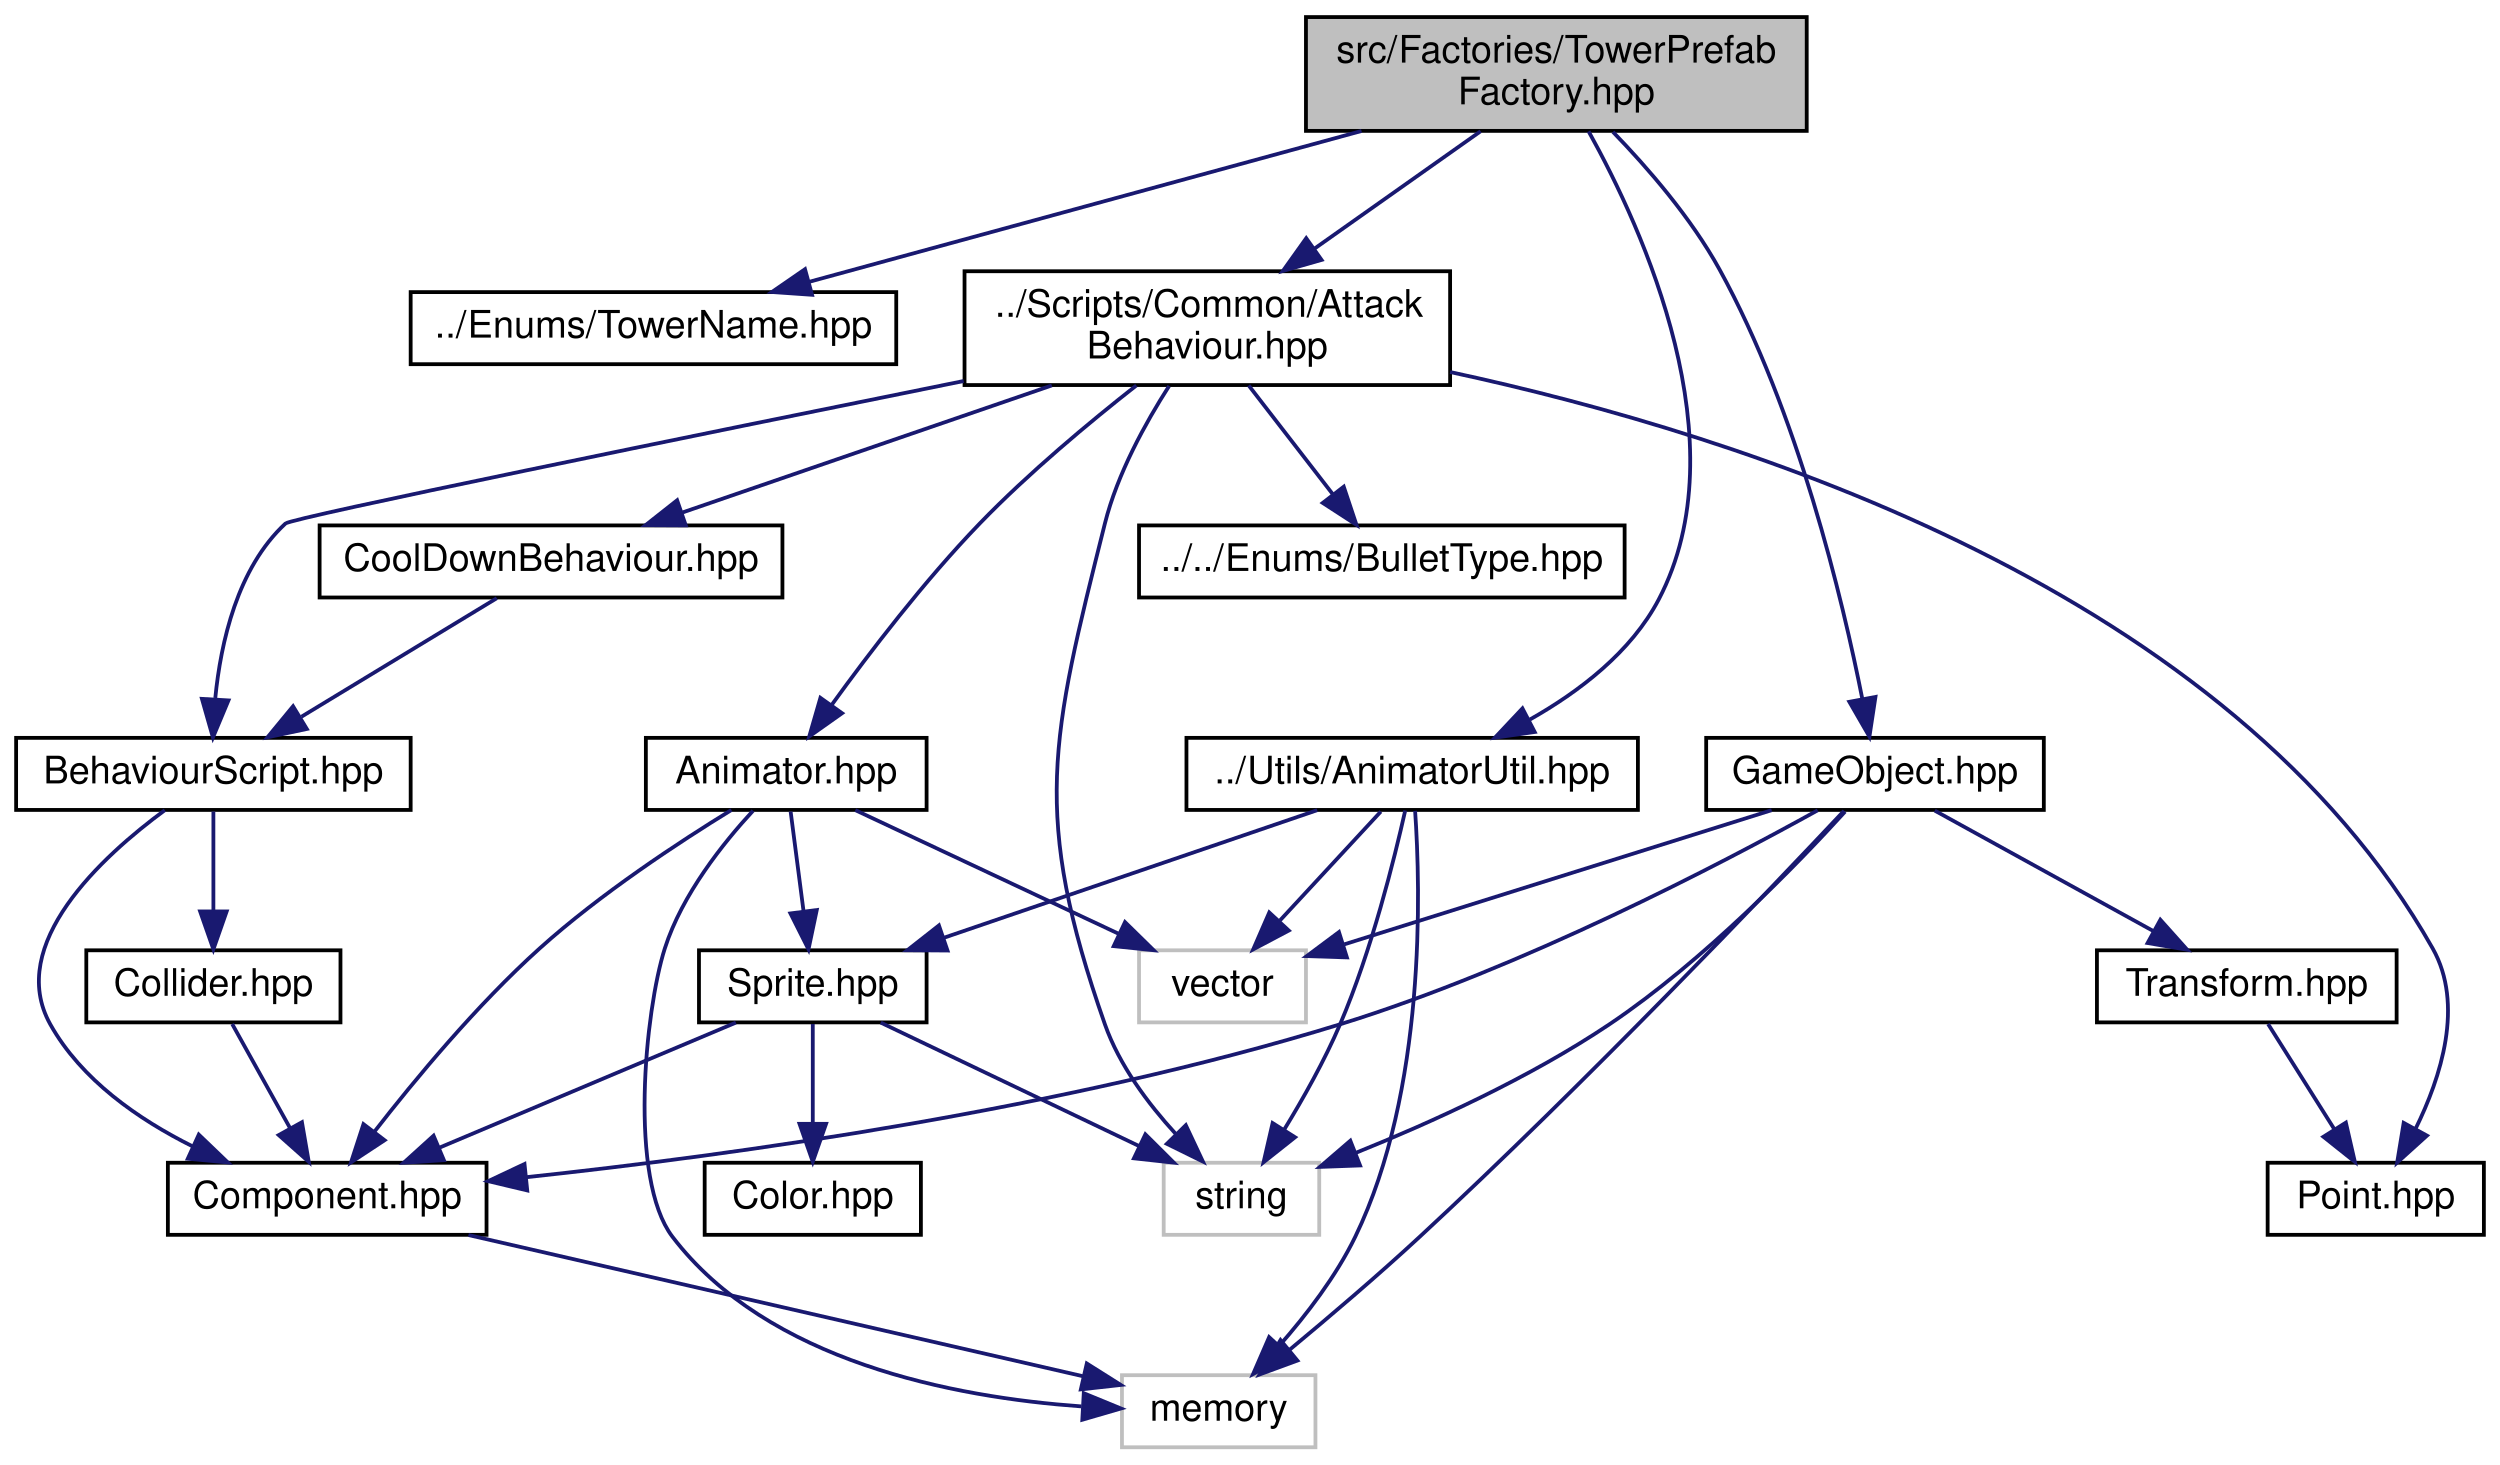
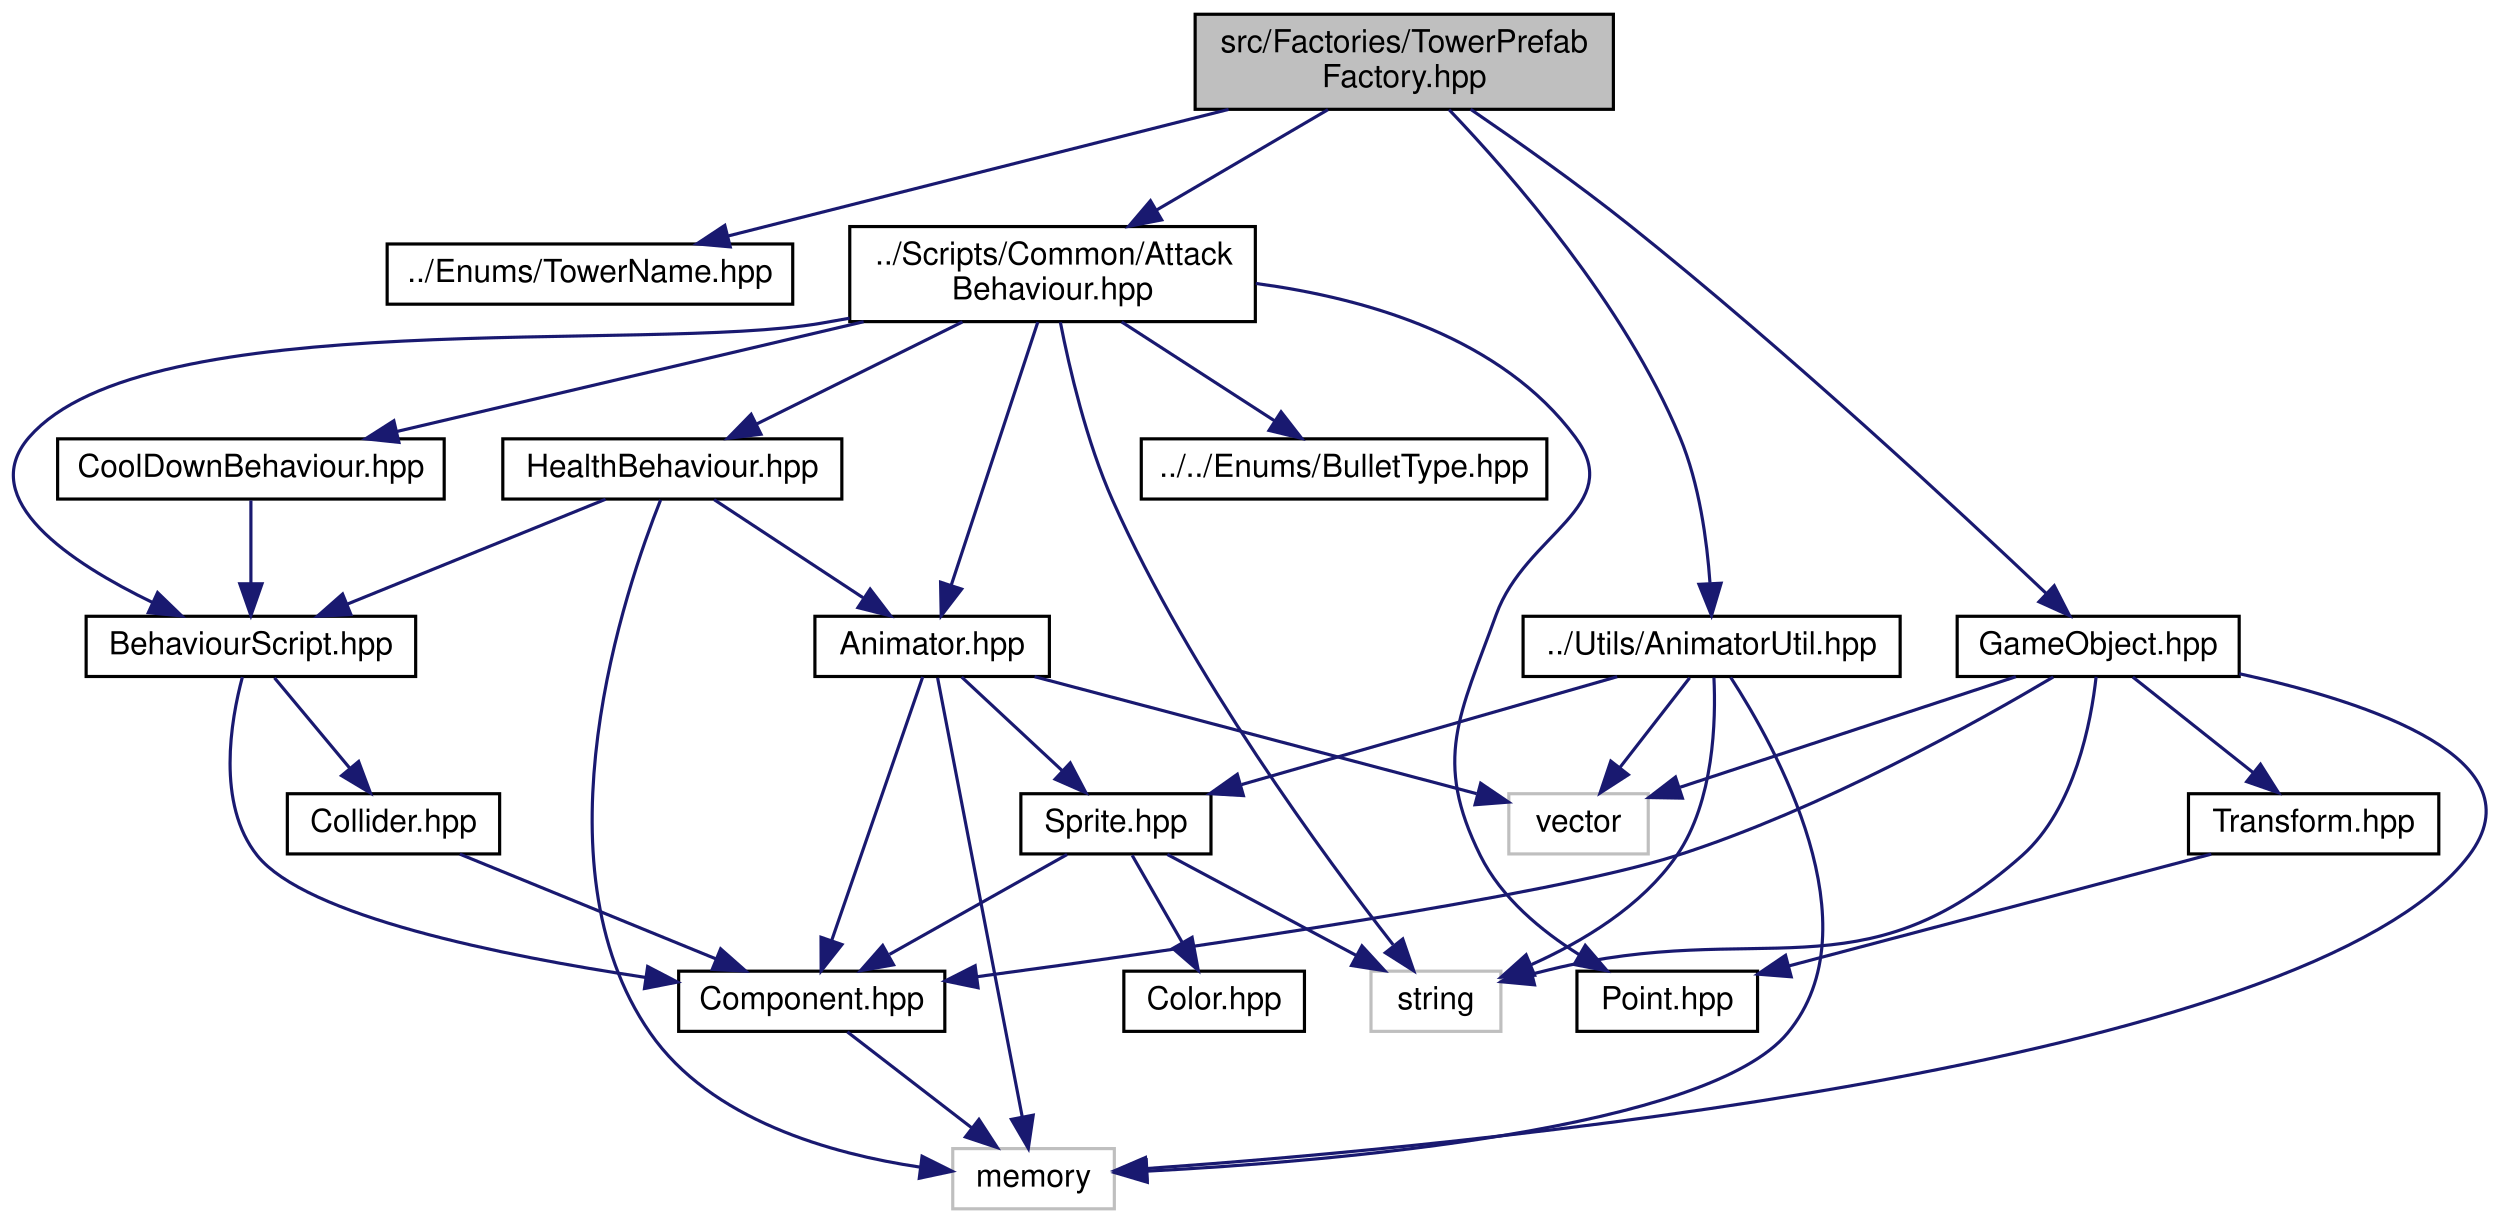
- <svg xmlns="http://www.w3.org/2000/svg" xmlns:xlink="http://www.w3.org/1999/xlink" width="659pt" height="386pt" viewBox="0.00 0.00 658.50 386.00">
+ <svg xmlns="http://www.w3.org/2000/svg" xmlns:xlink="http://www.w3.org/1999/xlink" width="789pt" height="386pt" viewBox="0.00 0.00 788.93 386.00">
  <g id="graph0" class="graph" transform="scale(1 1) rotate(0) translate(4 382)">
    <g id="node1" class="node">
      <g id="a_node1">
        <a xlink:title=" ">
-           <polygon fill="#bfbfbf" stroke="black" points="340,-347.5 340,-377.5 472,-377.5 472,-347.5 340,-347.5" />
-           <text text-anchor="start" x="348" y="-365.5" font-family="Helvetica,sans-Serif" font-size="10.00">src/Factories/TowerPrefab</text>
-           <text text-anchor="middle" x="406" y="-354.5" font-family="Helvetica,sans-Serif" font-size="10.00">Factory.hpp</text>
+           <polygon fill="#bfbfbf" stroke="black" points="373.15,-347.5 373.15,-377.5 505.15,-377.5 505.15,-347.5 373.15,-347.5" />
+           <text text-anchor="start" x="381.15" y="-365.5" font-family="Helvetica,sans-Serif" font-size="10.00">src/Factories/TowerPrefab</text>
+           <text text-anchor="middle" x="439.15" y="-354.5" font-family="Helvetica,sans-Serif" font-size="10.00">Factory.hpp</text>
        </a>
      </g>
    </g>
    <g id="node2" class="node">
      <g id="a_node2">
        <a xlink:href="TowerName_8hpp.html" target="_top" xlink:title=" ">
-           <polygon fill="none" stroke="black" points="104,-286 104,-305 232,-305 232,-286 104,-286" />
-           <text text-anchor="middle" x="168" y="-293" font-family="Helvetica,sans-Serif" font-size="10.00">../Enums/TowerName.hpp</text>
+           <polygon fill="none" stroke="black" points="118.15,-286 118.15,-305 246.15,-305 246.15,-286 118.15,-286" />
+           <text text-anchor="middle" x="182.15" y="-293" font-family="Helvetica,sans-Serif" font-size="10.00">../Enums/TowerName.hpp</text>
        </a>
      </g>
    </g>
    <g id="edge1" class="edge">
-       <path fill="none" stroke="midnightblue" d="M354.65,-347.48C311.06,-335.57 249.34,-318.72 209,-307.7" />
-       <polygon fill="midnightblue" stroke="midnightblue" points="209.8,-304.29 199.23,-305.03 207.95,-311.04 209.8,-304.29" />
+       <path fill="none" stroke="midnightblue" d="M383.7,-347.48C336.34,-335.5 269.14,-318.5 225.6,-307.49" />
+       <polygon fill="midnightblue" stroke="midnightblue" points="226.43,-304.09 215.87,-305.03 224.71,-310.87 226.43,-304.09" />
    </g>
    <g id="node3" class="node">
      <g id="a_node3">
        <a xlink:href="AttackBehaviour_8hpp.html" target="_top" xlink:title=" ">
-           <polygon fill="none" stroke="black" points="250,-280.5 250,-310.5 378,-310.5 378,-280.5 250,-280.5" />
-           <text text-anchor="start" x="258" y="-298.5" font-family="Helvetica,sans-Serif" font-size="10.00">../Scripts/Common/Attack</text>
-           <text text-anchor="middle" x="314" y="-287.5" font-family="Helvetica,sans-Serif" font-size="10.00">Behaviour.hpp</text>
+           <polygon fill="none" stroke="black" points="264.15,-280.5 264.15,-310.5 392.15,-310.5 392.15,-280.5 264.15,-280.5" />
+           <text text-anchor="start" x="272.15" y="-298.5" font-family="Helvetica,sans-Serif" font-size="10.00">../Scripts/Common/Attack</text>
+           <text text-anchor="middle" x="328.15" y="-287.5" font-family="Helvetica,sans-Serif" font-size="10.00">Behaviour.hpp</text>
        </a>
      </g>
    </g>
    <g id="edge2" class="edge">
-       <path fill="none" stroke="midnightblue" d="M386.04,-347.4C373.26,-338.37 356.48,-326.51 342.33,-316.52" />
-       <polygon fill="midnightblue" stroke="midnightblue" points="344.11,-313.49 333.92,-310.58 340.07,-319.21 344.11,-313.49" />
-     </g>
-     <g id="node16" class="node">
-       <g id="a_node16">
-         <a xlink:href="AnimatorUtil_8hpp.html" target="_top" xlink:title=" ">
-           <polygon fill="none" stroke="black" points="308.5,-168.5 308.5,-187.5 427.5,-187.5 427.5,-168.5 308.5,-168.5" />
-           <text text-anchor="middle" x="368" y="-175.5" font-family="Helvetica,sans-Serif" font-size="10.00">../Utils/AnimatorUtil.hpp</text>
-         </a>
-       </g>
-     </g>
-     <g id="edge21" class="edge">
-       <path fill="none" stroke="midnightblue" d="M414.51,-347.37C428.92,-321.44 454.56,-265.16 433,-224 425.72,-210.11 411.99,-199.65 399.02,-192.33" />
-       <polygon fill="midnightblue" stroke="midnightblue" points="400.3,-189.05 389.81,-187.55 397.07,-195.27 400.3,-189.05" />
+       <path fill="none" stroke="midnightblue" d="M415.07,-347.4C399.21,-338.11 378.26,-325.84 360.9,-315.67" />
+       <polygon fill="midnightblue" stroke="midnightblue" points="362.59,-312.61 352.19,-310.58 359.05,-318.65 362.59,-312.61" />
    </g>
    <g id="node17" class="node">
      <g id="a_node17">
+         <a xlink:href="AnimatorUtil_8hpp.html" target="_top" xlink:title=" ">
+           <polygon fill="none" stroke="black" points="476.65,-168.5 476.65,-187.5 595.65,-187.5 595.65,-168.5 476.65,-168.5" />
+           <text text-anchor="middle" x="536.15" y="-175.5" font-family="Helvetica,sans-Serif" font-size="10.00">../Utils/AnimatorUtil.hpp</text>
+         </a>
+       </g>
+     </g>
+     <g id="edge25" class="edge">
+       <path fill="none" stroke="midnightblue" d="M453.29,-347.39C473.1,-326.67 508.67,-285.94 526.15,-244 532.27,-229.33 534.69,-211.39 535.63,-198.08" />
+       <polygon fill="midnightblue" stroke="midnightblue" points="539.14,-197.93 536.12,-187.77 532.15,-197.59 539.14,-197.93" />
+     </g>
+     <g id="node18" class="node">
+       <g id="a_node18">
        <a xlink:href="GameObject_8hpp.html" target="_top" xlink:title=" ">
-           <polygon fill="none" stroke="black" points="445.5,-168.5 445.5,-187.5 534.5,-187.5 534.5,-168.5 445.5,-168.5" />
-           <text text-anchor="middle" x="490" y="-175.5" font-family="Helvetica,sans-Serif" font-size="10.00">GameObject.hpp</text>
-         </a>
-       </g>
-     </g>
-     <g id="edge26" class="edge">
-       <path fill="none" stroke="midnightblue" d="M420.92,-347.23C430.13,-337.72 441.56,-324.52 449,-311 469.66,-273.48 481.44,-224.11 486.68,-197.65" />
-       <polygon fill="midnightblue" stroke="midnightblue" points="490.12,-198.29 488.53,-187.82 483.24,-197 490.12,-198.29" />
+           <polygon fill="none" stroke="black" points="613.65,-168.5 613.65,-187.5 702.65,-187.5 702.65,-168.5 613.65,-168.5" />
+           <text text-anchor="middle" x="658.15" y="-175.5" font-family="Helvetica,sans-Serif" font-size="10.00">GameObject.hpp</text>
+         </a>
+       </g>
+     </g>
+     <g id="edge30" class="edge">
+       <path fill="none" stroke="midnightblue" d="M460.1,-347.5C474.48,-337.67 493.83,-324.02 510.15,-311 559.91,-271.31 614.99,-220.1 641.75,-194.71" />
+       <polygon fill="midnightblue" stroke="midnightblue" points="644.28,-197.14 649.11,-187.71 639.46,-192.07 644.28,-197.14" />
    </g>
    <g id="node4" class="node">
      <g id="a_node4">
        <a xlink:href="BehaviourScript_8hpp.html" target="_top" xlink:title=" ">
-           <polygon fill="none" stroke="black" points="0,-168.5 0,-187.5 104,-187.5 104,-168.5 0,-168.5" />
-           <text text-anchor="middle" x="52" y="-175.5" font-family="Helvetica,sans-Serif" font-size="10.00">BehaviourScript.hpp</text>
+           <polygon fill="none" stroke="black" points="23.15,-168.5 23.15,-187.5 127.15,-187.5 127.15,-168.5 23.15,-168.5" />
+           <text text-anchor="middle" x="75.15" y="-175.5" font-family="Helvetica,sans-Serif" font-size="10.00">BehaviourScript.hpp</text>
        </a>
      </g>
    </g>
    <g id="edge3" class="edge">
-       <path fill="none" stroke="midnightblue" d="M249.78,-281.57C178.35,-267.12 72.67,-245.55 71,-244 58.32,-232.29 53.94,-212.65 52.5,-198.01" />
-       <polygon fill="midnightblue" stroke="midnightblue" points="55.97,-197.37 51.88,-187.59 48.98,-197.78 55.97,-197.37" />
+       <path fill="none" stroke="midnightblue" d="M264.09,-281.58C261.07,-281.03 258.08,-280.5 255.15,-280 199.83,-270.53 41.9,-286.42 5.15,-244 -11.87,-224.35 18.2,-204.4 44.07,-191.87" />
+       <polygon fill="midnightblue" stroke="midnightblue" points="45.7,-194.98 53.32,-187.61 42.77,-188.62 45.7,-194.98" />
    </g>
    <g id="node8" class="node">
      <g id="a_node8">
        <a xlink:href="CoolDownBehaviour_8hpp.html" target="_top" xlink:title=" ">
-           <polygon fill="none" stroke="black" points="80,-224.5 80,-243.5 202,-243.5 202,-224.5 80,-224.5" />
-           <text text-anchor="middle" x="141" y="-231.5" font-family="Helvetica,sans-Serif" font-size="10.00">CoolDownBehaviour.hpp</text>
+           <polygon fill="none" stroke="black" points="14.15,-224.5 14.15,-243.5 136.15,-243.5 136.15,-224.5 14.15,-224.5" />
+           <text text-anchor="middle" x="75.15" y="-231.5" font-family="Helvetica,sans-Serif" font-size="10.00">CoolDownBehaviour.hpp</text>
        </a>
      </g>
    </g>
    <g id="edge8" class="edge">
-       <path fill="none" stroke="midnightblue" d="M273,-280.4C243.37,-270.21 203.77,-256.59 175.7,-246.93" />
-       <polygon fill="midnightblue" stroke="midnightblue" points="176.52,-243.51 165.92,-243.57 174.24,-250.13 176.52,-243.51" />
+       <path fill="none" stroke="midnightblue" d="M268.52,-280.47C223.44,-269.87 162.47,-255.53 121.13,-245.81" />
+       <polygon fill="midnightblue" stroke="midnightblue" points="121.86,-242.39 111.32,-243.51 120.26,-249.2 121.86,-242.39" />
    </g>
    <g id="node9" class="node">
      <g id="a_node9">
-         <a xlink:href="BulletType_8hpp.html" target="_top" xlink:title=" ">
-           <polygon fill="none" stroke="black" points="296,-224.5 296,-243.5 424,-243.5 424,-224.5 296,-224.5" />
-           <text text-anchor="middle" x="360" y="-231.5" font-family="Helvetica,sans-Serif" font-size="10.00">../../Enums/BulletType.hpp</text>
+         <a xlink:href="HealthBehaviour_8hpp.html" target="_top" xlink:title=" ">
+           <polygon fill="none" stroke="black" points="154.65,-224.5 154.65,-243.5 261.65,-243.5 261.65,-224.5 154.65,-224.5" />
+           <text text-anchor="middle" x="208.15" y="-231.5" font-family="Helvetica,sans-Serif" font-size="10.00">HealthBehaviour.hpp</text>
        </a>
      </g>
    </g>
    <g id="edge10" class="edge">
-       <path fill="none" stroke="midnightblue" d="M324.9,-280.4C331.59,-271.75 340.18,-260.64 347.18,-251.58" />
-       <polygon fill="midnightblue" stroke="midnightblue" points="349.96,-253.71 353.31,-243.66 344.42,-249.43 349.96,-253.71" />
+       <path fill="none" stroke="midnightblue" d="M299.71,-280.4C280.03,-270.64 254.01,-257.74 234.74,-248.18" />
+       <polygon fill="midnightblue" stroke="midnightblue" points="236.13,-244.96 225.61,-243.66 233.02,-251.24 236.13,-244.96" />
    </g>
    <g id="node10" class="node">
      <g id="a_node10">
        <a xlink:href="Animator_8hpp.html" target="_top" xlink:title=" ">
-           <polygon fill="none" stroke="black" points="166,-168.5 166,-187.5 240,-187.5 240,-168.5 166,-168.5" />
-           <text text-anchor="middle" x="203" y="-175.5" font-family="Helvetica,sans-Serif" font-size="10.00">Animator.hpp</text>
-         </a>
-       </g>
-     </g>
-     <g id="edge11" class="edge">
-       <path fill="none" stroke="midnightblue" d="M295.29,-280.39C283,-270.74 266.87,-257.32 254,-244 239.42,-228.91 224.86,-209.85 215.05,-196.28" />
-       <polygon fill="midnightblue" stroke="midnightblue" points="217.72,-194 209.07,-187.88 212.01,-198.05 217.72,-194" />
+           <polygon fill="none" stroke="black" points="253.15,-168.5 253.15,-187.5 327.15,-187.5 327.15,-168.5 253.15,-168.5" />
+           <text text-anchor="middle" x="290.15" y="-175.5" font-family="Helvetica,sans-Serif" font-size="10.00">Animator.hpp</text>
+         </a>
+       </g>
+     </g>
+     <g id="edge22" class="edge">
+       <path fill="none" stroke="midnightblue" d="M323.49,-280.34C316.62,-259.43 303.74,-220.31 296.16,-197.27" />
+       <polygon fill="midnightblue" stroke="midnightblue" points="299.46,-196.07 293.01,-187.67 292.81,-198.26 299.46,-196.07" />
    </g>
    <g id="node13" class="node">
      <g id="a_node13">
        <a xlink:title=" ">
-           <polygon fill="none" stroke="#bfbfbf" points="302.5,-56.5 302.5,-75.5 343.5,-75.5 343.5,-56.5 302.5,-56.5" />
-           <text text-anchor="middle" x="323" y="-63.5" font-family="Helvetica,sans-Serif" font-size="10.00">string</text>
-         </a>
-       </g>
-     </g>
-     <g id="edge20" class="edge">
-       <path fill="none" stroke="midnightblue" d="M303.93,-280.26C297.7,-270.55 290.29,-257.12 287,-244 272.74,-187.09 267.58,-167.36 287,-112 290.79,-101.21 298.37,-91.08 305.6,-83.18" />
-       <polygon fill="midnightblue" stroke="midnightblue" points="308.33,-85.4 312.84,-75.81 303.33,-80.49 308.33,-85.4" />
+           <polygon fill="none" stroke="#bfbfbf" points="428.65,-56.5 428.65,-75.5 469.65,-75.5 469.65,-56.5 428.65,-56.5" />
+           <text text-anchor="middle" x="449.15" y="-63.5" font-family="Helvetica,sans-Serif" font-size="10.00">string</text>
+         </a>
+       </g>
+     </g>
+     <g id="edge24" class="edge">
+       <path fill="none" stroke="midnightblue" d="M330.62,-280.28C333.47,-265.72 338.84,-242.64 347.15,-224 371.67,-169.06 414.05,-111.5 435.65,-83.82" />
+       <polygon fill="midnightblue" stroke="midnightblue" points="438.67,-85.65 442.12,-75.63 433.18,-81.31 438.67,-85.65" />
    </g>
    <g id="node15" class="node">
      <g id="a_node15">
+         <a xlink:href="BulletType_8hpp.html" target="_top" xlink:title=" ">
+           <polygon fill="none" stroke="black" points="356.15,-224.5 356.15,-243.5 484.15,-243.5 484.15,-224.5 356.15,-224.5" />
+           <text text-anchor="middle" x="420.15" y="-231.5" font-family="Helvetica,sans-Serif" font-size="10.00">../../Enums/BulletType.hpp</text>
+         </a>
+       </g>
+     </g>
+     <g id="edge21" class="edge">
+       <path fill="none" stroke="midnightblue" d="M349.96,-280.4C364.56,-270.95 383.73,-258.56 398.34,-249.11" />
+       <polygon fill="midnightblue" stroke="midnightblue" points="400.27,-252.03 406.77,-243.66 396.47,-246.15 400.27,-252.03" />
+     </g>
+     <g id="node16" class="node">
+       <g id="a_node16">
        <a xlink:href="Point_8hpp.html" target="_top" xlink:title=" ">
-           <polygon fill="none" stroke="black" points="593.5,-56.5 593.5,-75.5 650.5,-75.5 650.5,-56.5 593.5,-56.5" />
-           <text text-anchor="middle" x="622" y="-63.5" font-family="Helvetica,sans-Serif" font-size="10.00">Point.hpp</text>
-         </a>
-       </g>
-     </g>
-     <g id="edge19" class="edge">
-       <path fill="none" stroke="midnightblue" d="M378.01,-283.93C455.96,-267.16 583.8,-226.13 637,-132 645.35,-117.23 639.23,-98.09 632.47,-84.41" />
-       <polygon fill="midnightblue" stroke="midnightblue" points="635.5,-82.65 627.64,-75.55 629.36,-86.01 635.5,-82.65" />
+           <polygon fill="none" stroke="black" points="493.65,-56.5 493.65,-75.5 550.65,-75.5 550.65,-56.5 493.65,-56.5" />
+           <text text-anchor="middle" x="522.15" y="-63.5" font-family="Helvetica,sans-Serif" font-size="10.00">Point.hpp</text>
+         </a>
+       </g>
+     </g>
+     <g id="edge23" class="edge">
+       <path fill="none" stroke="midnightblue" d="M392.3,-292.54C428.13,-287.75 470.08,-275.19 493.15,-244 509.36,-222.09 477.45,-213.62 468.15,-188 456.61,-156.18 448.14,-142.34 463.15,-112 469.76,-98.66 482.42,-88.19 494.32,-80.73" />
+       <polygon fill="midnightblue" stroke="midnightblue" points="496.27,-83.64 503.17,-75.6 492.76,-77.59 496.27,-83.64" />
    </g>
    <g id="node5" class="node">
      <g id="a_node5">
        <a xlink:href="Component_8hpp.html" target="_top" xlink:title=" ">
-           <polygon fill="none" stroke="black" points="40,-56.5 40,-75.5 124,-75.5 124,-56.5 40,-56.5" />
-           <text text-anchor="middle" x="82" y="-63.5" font-family="Helvetica,sans-Serif" font-size="10.00">Component.hpp</text>
+           <polygon fill="none" stroke="black" points="210.15,-56.5 210.15,-75.5 294.15,-75.5 294.15,-56.5 210.15,-56.5" />
+           <text text-anchor="middle" x="252.15" y="-63.5" font-family="Helvetica,sans-Serif" font-size="10.00">Component.hpp</text>
        </a>
      </g>
    </g>
    <g id="edge4" class="edge">
-       <path fill="none" stroke="midnightblue" d="M39.19,-168.43C22.63,-156.24 -2.74,-133.03 9,-112 17.16,-97.39 32.22,-86.94 46.55,-79.8" />
-       <polygon fill="midnightblue" stroke="midnightblue" points="48.15,-82.92 55.79,-75.59 45.24,-76.56 48.15,-82.92" />
+       <path fill="none" stroke="midnightblue" d="M72.46,-168.32C68.82,-154.7 64.17,-128.22 77.15,-112 92.42,-92.93 153.86,-80.41 199.66,-73.53" />
+       <polygon fill="midnightblue" stroke="midnightblue" points="200.36,-76.96 209.76,-72.06 199.36,-70.03 200.36,-76.96" />
    </g>
    <g id="node7" class="node">
      <g id="a_node7">
        <a xlink:href="Collider_8hpp.html" target="_top" xlink:title=" ">
-           <polygon fill="none" stroke="black" points="18.5,-112.5 18.5,-131.5 85.5,-131.5 85.5,-112.5 18.5,-112.5" />
-           <text text-anchor="middle" x="52" y="-119.5" font-family="Helvetica,sans-Serif" font-size="10.00">Collider.hpp</text>
+           <polygon fill="none" stroke="black" points="86.65,-112.5 86.65,-131.5 153.65,-131.5 153.65,-112.5 86.65,-112.5" />
+           <text text-anchor="middle" x="120.15" y="-119.5" font-family="Helvetica,sans-Serif" font-size="10.00">Collider.hpp</text>
        </a>
      </g>
    </g>
    <g id="edge6" class="edge">
-       <path fill="none" stroke="midnightblue" d="M52,-168.08C52,-161.01 52,-150.86 52,-141.99" />
-       <polygon fill="midnightblue" stroke="midnightblue" points="55.5,-141.75 52,-131.75 48.5,-141.75 55.5,-141.75" />
+       <path fill="none" stroke="midnightblue" d="M82.58,-168.08C89.01,-160.38 98.46,-149.03 106.28,-139.65" />
+       <polygon fill="midnightblue" stroke="midnightblue" points="109.15,-141.67 112.86,-131.75 103.77,-137.19 109.15,-141.67" />
    </g>
    <g id="node6" class="node">
      <g id="a_node6">
        <a xlink:title=" ">
-           <polygon fill="none" stroke="#bfbfbf" points="291.5,-0.5 291.5,-19.5 342.5,-19.5 342.5,-0.5 291.5,-0.5" />
-           <text text-anchor="middle" x="317" y="-7.5" font-family="Helvetica,sans-Serif" font-size="10.00">memory</text>
+           <polygon fill="none" stroke="#bfbfbf" points="296.65,-0.5 296.65,-19.5 347.65,-19.5 347.65,-0.5 296.65,-0.5" />
+           <text text-anchor="middle" x="322.15" y="-7.5" font-family="Helvetica,sans-Serif" font-size="10.00">memory</text>
        </a>
      </g>
    </g>
    <g id="edge5" class="edge">
-       <path fill="none" stroke="midnightblue" d="M119.24,-56.44C163.69,-46.23 237.5,-29.27 281.27,-19.21" />
-       <polygon fill="midnightblue" stroke="midnightblue" points="282.23,-22.58 291.19,-16.93 280.66,-15.76 282.23,-22.58" />
+       <path fill="none" stroke="midnightblue" d="M263.4,-56.32C273.95,-48.18 289.95,-35.84 302.6,-26.09" />
+       <polygon fill="midnightblue" stroke="midnightblue" points="304.92,-28.71 310.7,-19.83 300.65,-23.17 304.92,-28.71" />
    </g>
    <g id="edge7" class="edge">
-       <path fill="none" stroke="midnightblue" d="M56.95,-112.08C61.1,-104.61 67.15,-93.72 72.27,-84.52" />
-       <polygon fill="midnightblue" stroke="midnightblue" points="75.34,-86.19 77.14,-75.75 69.22,-82.79 75.34,-86.19" />
+       <path fill="none" stroke="midnightblue" d="M141.07,-112.44C162.89,-103.52 197.3,-89.44 222.05,-79.32" />
+       <polygon fill="midnightblue" stroke="midnightblue" points="223.4,-82.54 231.34,-75.52 220.75,-76.06 223.4,-82.54" />
    </g>
    <g id="edge9" class="edge">
-       <path fill="none" stroke="midnightblue" d="M126.7,-224.32C112.82,-215.9 91.51,-202.97 75.2,-193.07" />
-       <polygon fill="midnightblue" stroke="midnightblue" points="76.63,-189.85 66.26,-187.65 73,-195.83 76.63,-189.85" />
+       <path fill="none" stroke="midnightblue" d="M75.15,-224.08C75.15,-217.01 75.15,-206.86 75.15,-197.99" />
+       <polygon fill="midnightblue" stroke="midnightblue" points="78.65,-197.75 75.15,-187.75 71.65,-197.75 78.65,-197.75" />
+     </g>
+     <g id="edge11" class="edge">
+       <path fill="none" stroke="midnightblue" d="M187.08,-224.44C165.09,-215.52 130.42,-201.44 105.49,-191.32" />
+       <polygon fill="midnightblue" stroke="midnightblue" points="106.71,-188.04 96.13,-187.52 104.08,-194.52 106.71,-188.04" />
    </g>
    <g id="edge12" class="edge">
-       <path fill="none" stroke="midnightblue" d="M188.54,-168.48C174.84,-160.07 154.02,-146.41 138,-132 121.47,-117.13 105.17,-97.49 94.46,-83.71" />
-       <polygon fill="midnightblue" stroke="midnightblue" points="97.13,-81.44 88.28,-75.61 91.56,-85.68 97.13,-81.44" />
-     </g>
-     <g id="edge18" class="edge">
-       <path fill="none" stroke="midnightblue" d="M194.25,-168.29C186.44,-159.84 175.55,-146.25 171,-132 165.79,-115.68 161.39,-71.22 173,-56 198.09,-23.12 247.02,-13.68 280.83,-11.27" />
-       <polygon fill="midnightblue" stroke="midnightblue" points="281.43,-14.75 291.23,-10.72 281.05,-7.76 281.43,-14.75" />
+       <path fill="none" stroke="midnightblue" d="M204.46,-224.25C193.44,-196.6 163.77,-109.79 201.15,-56 220.23,-28.54 258.17,-17.81 286.5,-13.63" />
+       <polygon fill="midnightblue" stroke="midnightblue" points="286.97,-17.09 296.45,-12.36 286.09,-10.15 286.97,-17.09" />
+     </g>
+     <g id="edge13" class="edge">
+       <path fill="none" stroke="midnightblue" d="M221.33,-224.32C234,-215.98 253.39,-203.21 268.36,-193.35" />
+       <polygon fill="midnightblue" stroke="midnightblue" points="270.58,-196.08 277.01,-187.65 266.73,-190.23 270.58,-196.08" />
+     </g>
+     <g id="edge14" class="edge">
+       <path fill="none" stroke="midnightblue" d="M287.17,-168.37C281.01,-150.54 266.76,-109.3 258.47,-85.27" />
+       <polygon fill="midnightblue" stroke="midnightblue" points="261.69,-83.9 255.12,-75.59 255.08,-86.19 261.69,-83.9" />
+     </g>
+     <g id="edge20" class="edge">
+       <path fill="none" stroke="midnightblue" d="M291.87,-168.08C296.91,-141.95 311.7,-65.21 318.57,-29.58" />
+       <polygon fill="midnightblue" stroke="midnightblue" points="322.05,-30.05 320.5,-19.57 315.17,-28.72 322.05,-30.05" />
    </g>
    <g id="node11" class="node">
      <g id="a_node11">
        <a xlink:href="Sprite_8hpp.html" target="_top" xlink:title=" ">
-           <polygon fill="none" stroke="black" points="180,-112.5 180,-131.5 240,-131.5 240,-112.5 180,-112.5" />
-           <text text-anchor="middle" x="210" y="-119.5" font-family="Helvetica,sans-Serif" font-size="10.00">Sprite.hpp</text>
-         </a>
-       </g>
-     </g>
-     <g id="edge13" class="edge">
-       <path fill="none" stroke="midnightblue" d="M204.16,-168.08C205.08,-160.93 206.42,-150.64 207.58,-141.69" />
-       <polygon fill="midnightblue" stroke="midnightblue" points="211.05,-142.12 208.87,-131.75 204.11,-141.22 211.05,-142.12" />
+           <polygon fill="none" stroke="black" points="318.15,-112.5 318.15,-131.5 378.15,-131.5 378.15,-112.5 318.15,-112.5" />
+           <text text-anchor="middle" x="348.15" y="-119.5" font-family="Helvetica,sans-Serif" font-size="10.00">Sprite.hpp</text>
+         </a>
+       </g>
+     </g>
+     <g id="edge15" class="edge">
+       <path fill="none" stroke="midnightblue" d="M299.47,-168.32C308.05,-160.34 320.97,-148.31 331.34,-138.65" />
+       <polygon fill="midnightblue" stroke="midnightblue" points="333.73,-141.21 338.66,-131.83 328.96,-136.09 333.73,-141.21" />
    </g>
    <g id="node14" class="node">
      <g id="a_node14">
        <a xlink:title=" ">
-           <polygon fill="none" stroke="#bfbfbf" points="296,-112.5 296,-131.5 340,-131.5 340,-112.5 296,-112.5" />
-           <text text-anchor="middle" x="318" y="-119.5" font-family="Helvetica,sans-Serif" font-size="10.00">vector</text>
-         </a>
-       </g>
-     </g>
-     <g id="edge17" class="edge">
-       <path fill="none" stroke="midnightblue" d="M221.22,-168.44C239.9,-159.68 269.16,-145.94 290.62,-135.86" />
-       <polygon fill="midnightblue" stroke="midnightblue" points="292.3,-138.93 299.86,-131.52 289.32,-132.6 292.3,-138.93" />
-     </g>
-     <g id="edge14" class="edge">
-       <path fill="none" stroke="midnightblue" d="M189.72,-112.44C168.65,-103.56 135.48,-89.56 111.51,-79.45" />
-       <polygon fill="midnightblue" stroke="midnightblue" points="112.76,-76.18 102.19,-75.52 110.04,-82.63 112.76,-76.18" />
+           <polygon fill="none" stroke="#bfbfbf" points="472.15,-112.5 472.15,-131.5 516.15,-131.5 516.15,-112.5 472.15,-112.5" />
+           <text text-anchor="middle" x="494.15" y="-119.5" font-family="Helvetica,sans-Serif" font-size="10.00">vector</text>
+         </a>
+       </g>
+     </g>
+     <g id="edge19" class="edge">
+       <path fill="none" stroke="midnightblue" d="M322.48,-168.44C360.68,-158.33 423.86,-141.61 461.99,-131.51" />
+       <polygon fill="midnightblue" stroke="midnightblue" points="463.27,-134.8 472.04,-128.85 461.48,-128.03 463.27,-134.8" />
+     </g>
+     <g id="edge16" class="edge">
+       <path fill="none" stroke="midnightblue" d="M332.73,-112.32C317.61,-103.82 294.34,-90.73 276.68,-80.8" />
+       <polygon fill="midnightblue" stroke="midnightblue" points="277.97,-77.51 267.54,-75.65 274.54,-83.61 277.97,-77.51" />
    </g>
    <g id="node12" class="node">
      <g id="a_node12">
        <a xlink:href="Color_8hpp.html" target="_top" xlink:title=" ">
-           <polygon fill="none" stroke="black" points="181.5,-56.5 181.5,-75.5 238.5,-75.5 238.5,-56.5 181.5,-56.5" />
-           <text text-anchor="middle" x="210" y="-63.5" font-family="Helvetica,sans-Serif" font-size="10.00">Color.hpp</text>
-         </a>
-       </g>
-     </g>
-     <g id="edge15" class="edge">
-       <path fill="none" stroke="midnightblue" d="M210,-112.08C210,-105.01 210,-94.86 210,-85.99" />
-       <polygon fill="midnightblue" stroke="midnightblue" points="213.5,-85.75 210,-75.75 206.5,-85.75 213.5,-85.75" />
-     </g>
-     <g id="edge16" class="edge">
-       <path fill="none" stroke="midnightblue" d="M227.91,-112.44C246.25,-103.68 275.01,-89.94 296.09,-79.86" />
-       <polygon fill="midnightblue" stroke="midnightblue" points="297.67,-82.99 305.18,-75.52 294.65,-76.67 297.67,-82.99" />
-     </g>
-     <g id="edge23" class="edge">
-       <path fill="none" stroke="midnightblue" d="M368.77,-168.26C370.21,-147.57 371.65,-94.48 353,-56 347.95,-45.58 340.1,-35.38 333.02,-27.33" />
-       <polygon fill="midnightblue" stroke="midnightblue" points="335.43,-24.78 326.07,-19.81 330.29,-29.53 335.43,-24.78" />
-     </g>
-     <g id="edge22" class="edge">
-       <path fill="none" stroke="midnightblue" d="M342.96,-168.44C316.38,-159.36 274.19,-144.94 244.48,-134.78" />
-       <polygon fill="midnightblue" stroke="midnightblue" points="245.51,-131.44 234.92,-131.52 243.25,-138.06 245.51,-131.44" />
-     </g>
-     <g id="edge24" class="edge">
-       <path fill="none" stroke="midnightblue" d="M366.17,-168.36C363.33,-155.69 357.32,-131.46 349,-112 344.92,-102.46 339.26,-92.41 334.26,-84.23" />
-       <polygon fill="midnightblue" stroke="midnightblue" points="337.13,-82.22 328.83,-75.64 331.21,-85.96 337.13,-82.22" />
-     </g>
-     <g id="edge25" class="edge">
-       <path fill="none" stroke="midnightblue" d="M359.74,-168.08C352.54,-160.3 341.89,-148.8 333.15,-139.37" />
-       <polygon fill="midnightblue" stroke="midnightblue" points="335.47,-136.71 326.1,-131.75 330.33,-141.47 335.47,-136.71" />
+           <polygon fill="none" stroke="black" points="350.65,-56.5 350.65,-75.5 407.65,-75.5 407.65,-56.5 350.65,-56.5" />
+           <text text-anchor="middle" x="379.15" y="-63.5" font-family="Helvetica,sans-Serif" font-size="10.00">Color.hpp</text>
+         </a>
+       </g>
+     </g>
+     <g id="edge17" class="edge">
+       <path fill="none" stroke="midnightblue" d="M353.27,-112.08C357.56,-104.61 363.81,-93.72 369.1,-84.52" />
+       <polygon fill="midnightblue" stroke="midnightblue" points="372.19,-86.17 374.13,-75.75 366.12,-82.68 372.19,-86.17" />
+     </g>
+     <g id="edge18" class="edge">
+       <path fill="none" stroke="midnightblue" d="M364.38,-112.32C380.5,-103.7 405.45,-90.36 424.12,-80.39" />
+       <polygon fill="midnightblue" stroke="midnightblue" points="425.8,-83.46 432.97,-75.65 422.5,-77.28 425.8,-83.46" />
    </g>
    <g id="edge27" class="edge">
-       <path fill="none" stroke="midnightblue" d="M474.88,-168.4C449.63,-154.4 396.91,-126.79 349,-112 276.42,-89.59 189.09,-77.54 134.55,-71.7" />
-       <polygon fill="midnightblue" stroke="midnightblue" points="134.73,-68.2 124.42,-70.65 134.01,-75.17 134.73,-68.2" />
+       <path fill="none" stroke="midnightblue" d="M542.17,-168.21C556.24,-146.5 588.03,-89.64 560.15,-56 534.9,-25.53 418.15,-15.54 358.08,-12.39" />
+       <polygon fill="midnightblue" stroke="midnightblue" points="358.06,-8.88 347.9,-11.89 357.72,-15.87 358.06,-8.88" />
+     </g>
+     <g id="edge26" class="edge">
+       <path fill="none" stroke="midnightblue" d="M506.36,-168.44C474.32,-159.24 423.22,-144.56 387.8,-134.39" />
+       <polygon fill="midnightblue" stroke="midnightblue" points="388.38,-130.91 377.8,-131.52 386.45,-137.64 388.38,-130.91" />
+     </g>
+     <g id="edge28" class="edge">
+       <path fill="none" stroke="midnightblue" d="M536.88,-168.15C537.53,-154.78 536.95,-129.17 525.15,-112 514.15,-95.99 495.42,-84.8 479.31,-77.59" />
+       <polygon fill="midnightblue" stroke="midnightblue" points="480.29,-74.2 469.71,-73.6 477.6,-80.67 480.29,-74.2" />
+     </g>
+     <g id="edge29" class="edge">
+       <path fill="none" stroke="midnightblue" d="M529.22,-168.08C523.22,-160.38 514.4,-149.03 507.11,-139.65" />
+       <polygon fill="midnightblue" stroke="midnightblue" points="509.86,-137.5 500.96,-131.75 504.34,-141.79 509.86,-137.5" />
+     </g>
+     <g id="edge31" class="edge">
+       <path fill="none" stroke="midnightblue" d="M643.97,-168.34C620.27,-154.26 570.69,-126.54 525.15,-112 485,-99.18 371.61,-82.79 304.26,-73.75" />
+       <polygon fill="midnightblue" stroke="midnightblue" points="304.64,-70.27 294.27,-72.42 303.72,-77.21 304.64,-70.27" />
+     </g>
+     <g id="edge36" class="edge">
+       <path fill="none" stroke="midnightblue" d="M702.68,-169.38C744.64,-160.2 797.91,-142.13 775.15,-112 724.49,-44.92 455.49,-20.09 357.72,-13.2" />
+       <polygon fill="midnightblue" stroke="midnightblue" points="357.94,-9.71 347.73,-12.52 357.47,-16.69 357.94,-9.71" />
+     </g>
+     <g id="edge34" class="edge">
+       <path fill="none" stroke="midnightblue" d="M657.5,-168.41C655.96,-154.45 650.87,-126.87 634.15,-112 583.25,-66.72 551.31,-92.26 485.15,-76 483.43,-75.58 481.67,-75.14 479.88,-74.7" />
+       <polygon fill="midnightblue" stroke="midnightblue" points="480.26,-71.19 469.71,-72.17 478.57,-77.98 480.26,-71.19" />
+     </g>
+     <g id="edge35" class="edge">
+       <path fill="none" stroke="midnightblue" d="M632.17,-168.44C603.44,-158.99 557.15,-143.74 526.2,-133.55" />
+       <polygon fill="midnightblue" stroke="midnightblue" points="526.93,-130.11 516.34,-130.3 524.74,-136.76 526.93,-130.11" />
+     </g>
+     <g id="node19" class="node">
+       <g id="a_node19">
+         <a xlink:href="Transform_8hpp.html" target="_top" xlink:title=" ">
+           <polygon fill="none" stroke="black" points="686.65,-112.5 686.65,-131.5 765.65,-131.5 765.65,-112.5 686.65,-112.5" />
+           <text text-anchor="middle" x="726.15" y="-119.5" font-family="Helvetica,sans-Serif" font-size="10.00">Transform.hpp</text>
+         </a>
+       </g>
    </g>
    <g id="edge32" class="edge">
-       <path fill="none" stroke="midnightblue" d="M481.81,-168.24C462.73,-147.95 413.64,-96.39 370,-56 358.93,-45.75 346.03,-34.78 335.73,-26.24" />
-       <polygon fill="midnightblue" stroke="midnightblue" points="337.74,-23.36 327.79,-19.7 333.29,-28.76 337.74,-23.36" />
-     </g>
-     <g id="edge30" class="edge">
-       <path fill="none" stroke="midnightblue" d="M482.12,-168.06C469.87,-154.58 445.06,-128.83 420,-112 399.04,-97.92 372.97,-86.1 353.13,-78.11" />
-       <polygon fill="midnightblue" stroke="midnightblue" points="354.26,-74.79 343.67,-74.4 351.7,-81.31 354.26,-74.79" />
-     </g>
-     <g id="edge31" class="edge">
-       <path fill="none" stroke="midnightblue" d="M462.75,-168.44C432.15,-158.84 382.54,-143.26 350.09,-133.07" />
-       <polygon fill="midnightblue" stroke="midnightblue" points="350.79,-129.63 340.2,-129.97 348.7,-136.31 350.79,-129.63" />
-     </g>
-     <g id="node18" class="node">
-       <g id="a_node18">
-         <a xlink:href="Transform_8hpp.html" target="_top" xlink:title=" ">
-           <polygon fill="none" stroke="black" points="548.5,-112.5 548.5,-131.5 627.5,-131.5 627.5,-112.5 548.5,-112.5" />
-           <text text-anchor="middle" x="588" y="-119.5" font-family="Helvetica,sans-Serif" font-size="10.00">Transform.hpp</text>
-         </a>
-       </g>
-     </g>
-     <g id="edge28" class="edge">
-       <path fill="none" stroke="midnightblue" d="M505.75,-168.32C521.32,-159.74 545.38,-146.49 563.46,-136.52" />
-       <polygon fill="midnightblue" stroke="midnightblue" points="565.22,-139.55 572.29,-131.65 561.85,-133.42 565.22,-139.55" />
-     </g>
-     <g id="edge29" class="edge">
-       <path fill="none" stroke="midnightblue" d="M593.61,-112.08C598.37,-104.53 605.32,-93.49 611.15,-84.23" />
-       <polygon fill="midnightblue" stroke="midnightblue" points="614.12,-86.08 616.49,-75.75 608.2,-82.35 614.12,-86.08" />
+       <path fill="none" stroke="midnightblue" d="M669.08,-168.32C679.33,-160.18 694.87,-147.84 707.15,-138.09" />
+       <polygon fill="midnightblue" stroke="midnightblue" points="709.37,-140.79 715.03,-131.83 705.02,-135.31 709.37,-140.79" />
+     </g>
+     <g id="edge33" class="edge">
+       <path fill="none" stroke="midnightblue" d="M693.83,-112.44C657.63,-102.86 599,-87.34 560.51,-77.15" />
+       <polygon fill="midnightblue" stroke="midnightblue" points="561.27,-73.73 550.71,-74.56 559.48,-80.5 561.27,-73.73" />
    </g>
  </g>
</svg>
